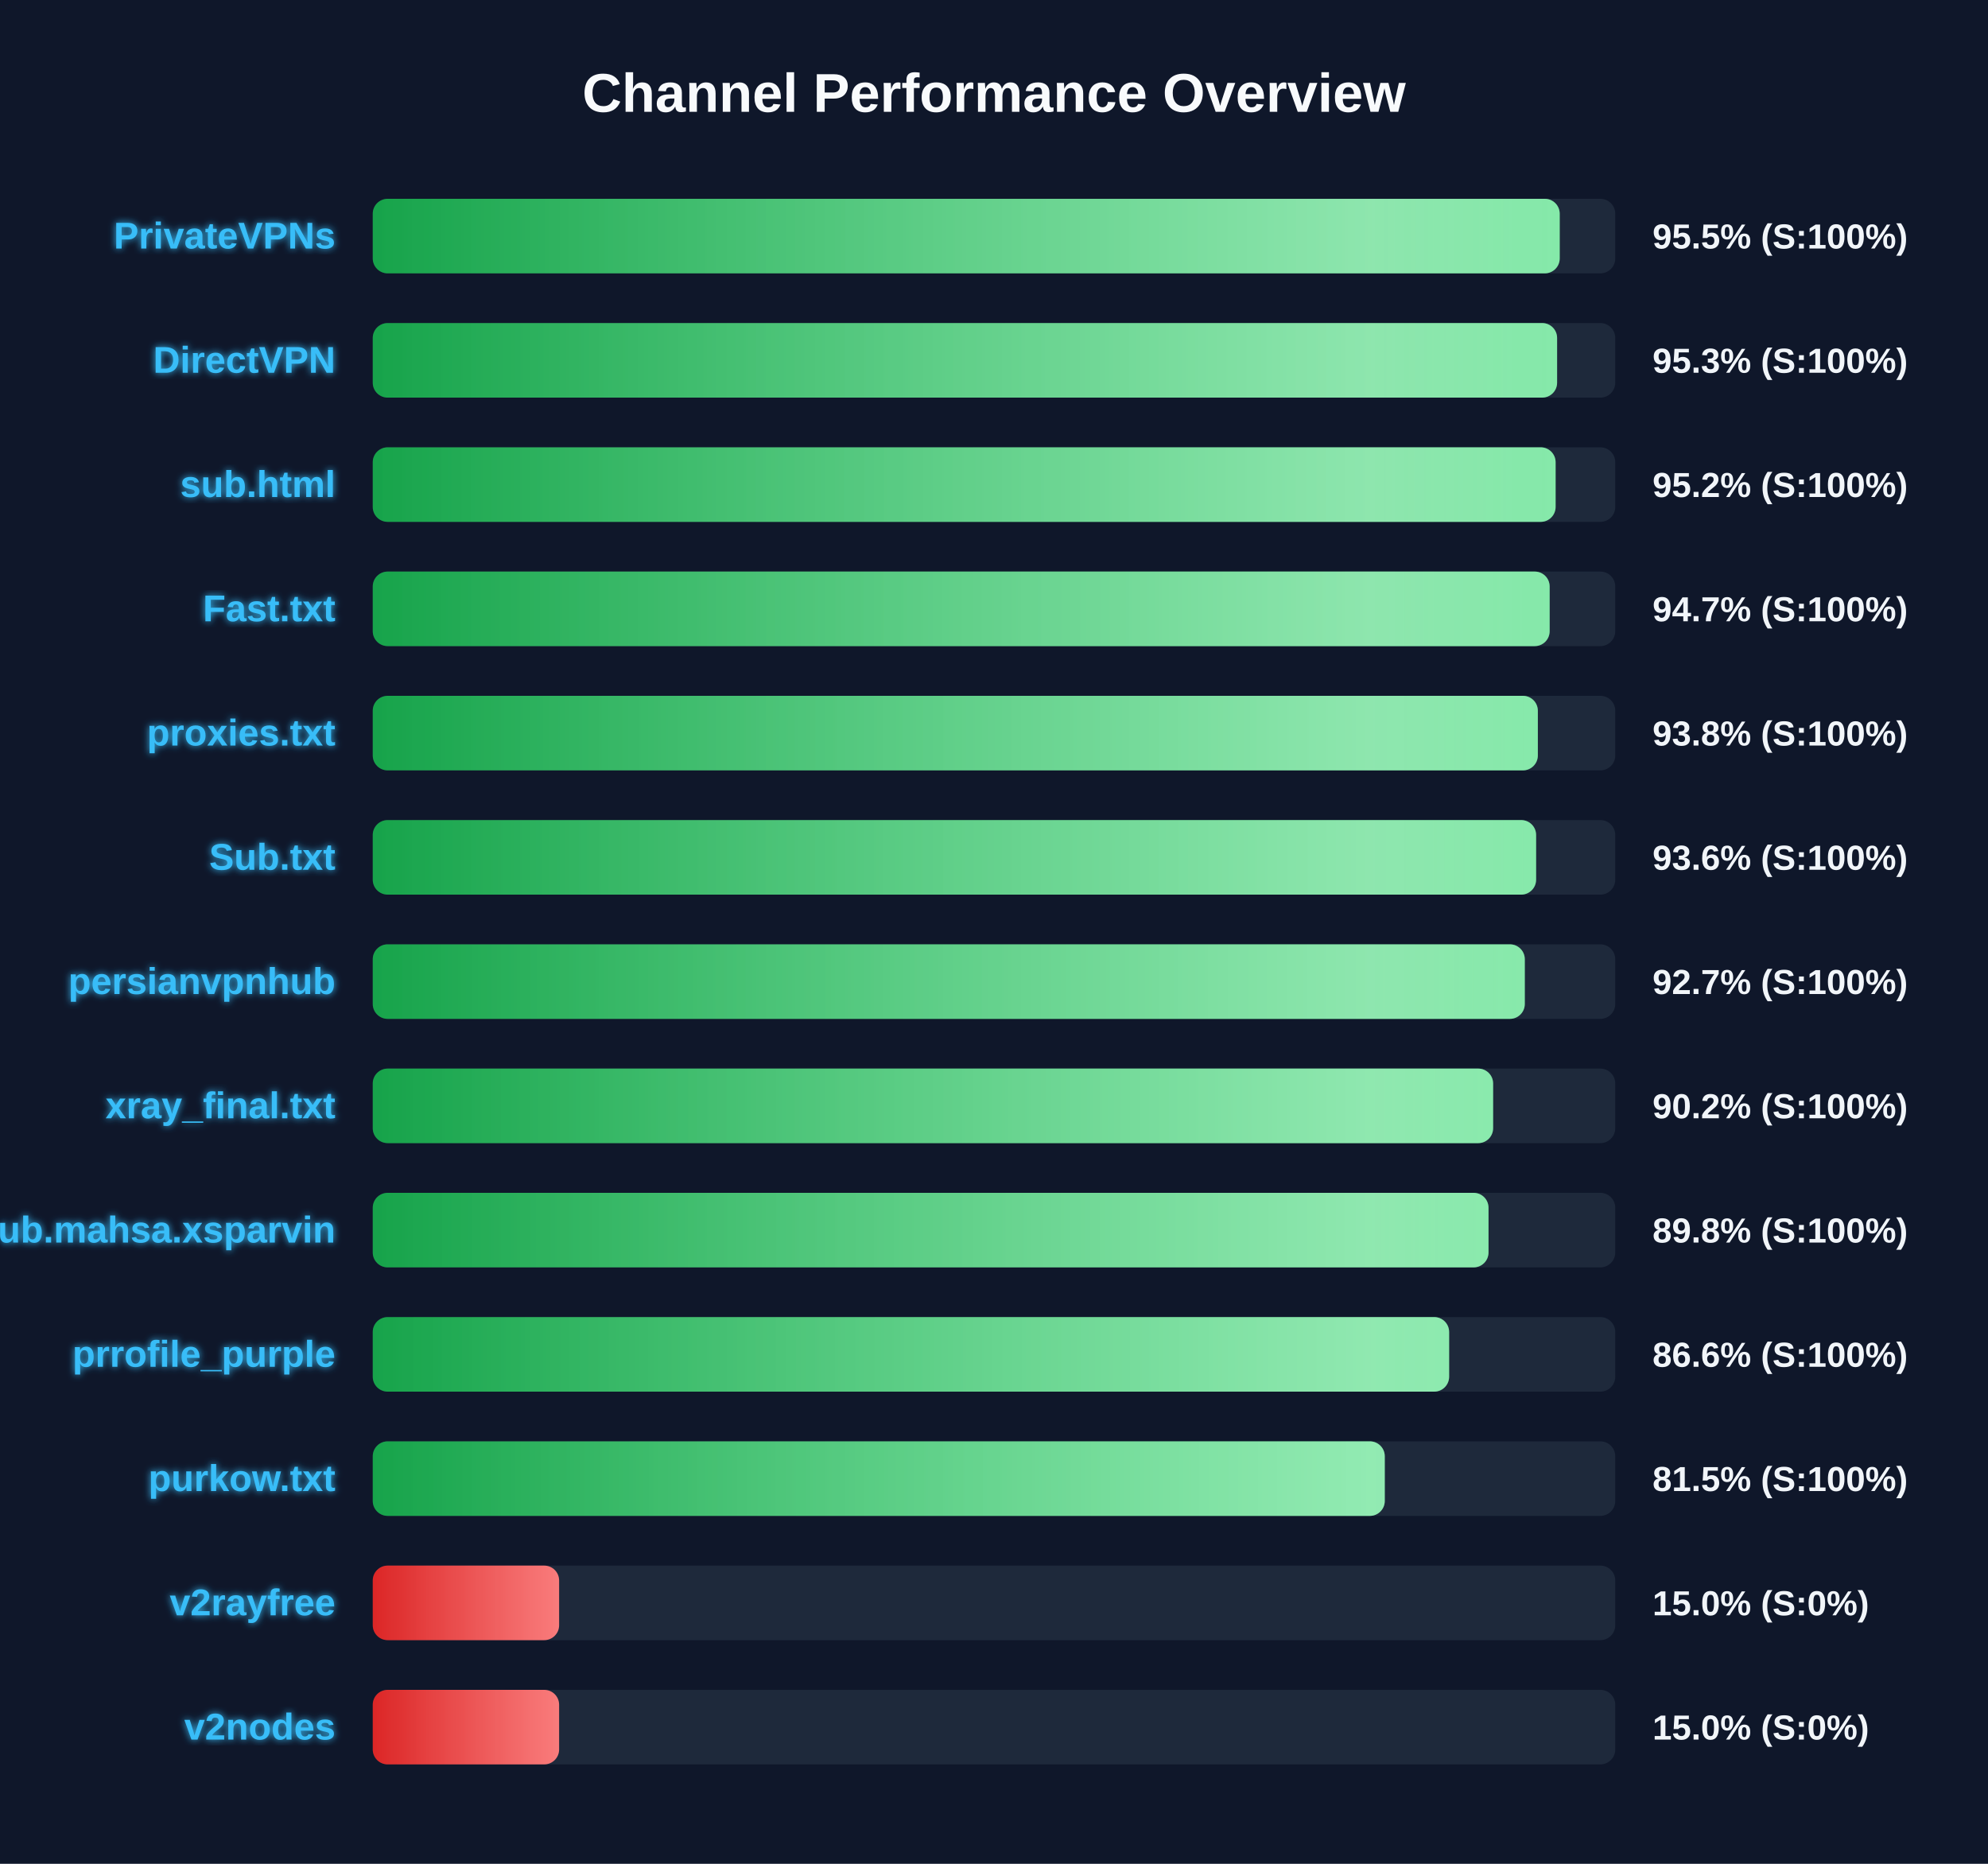
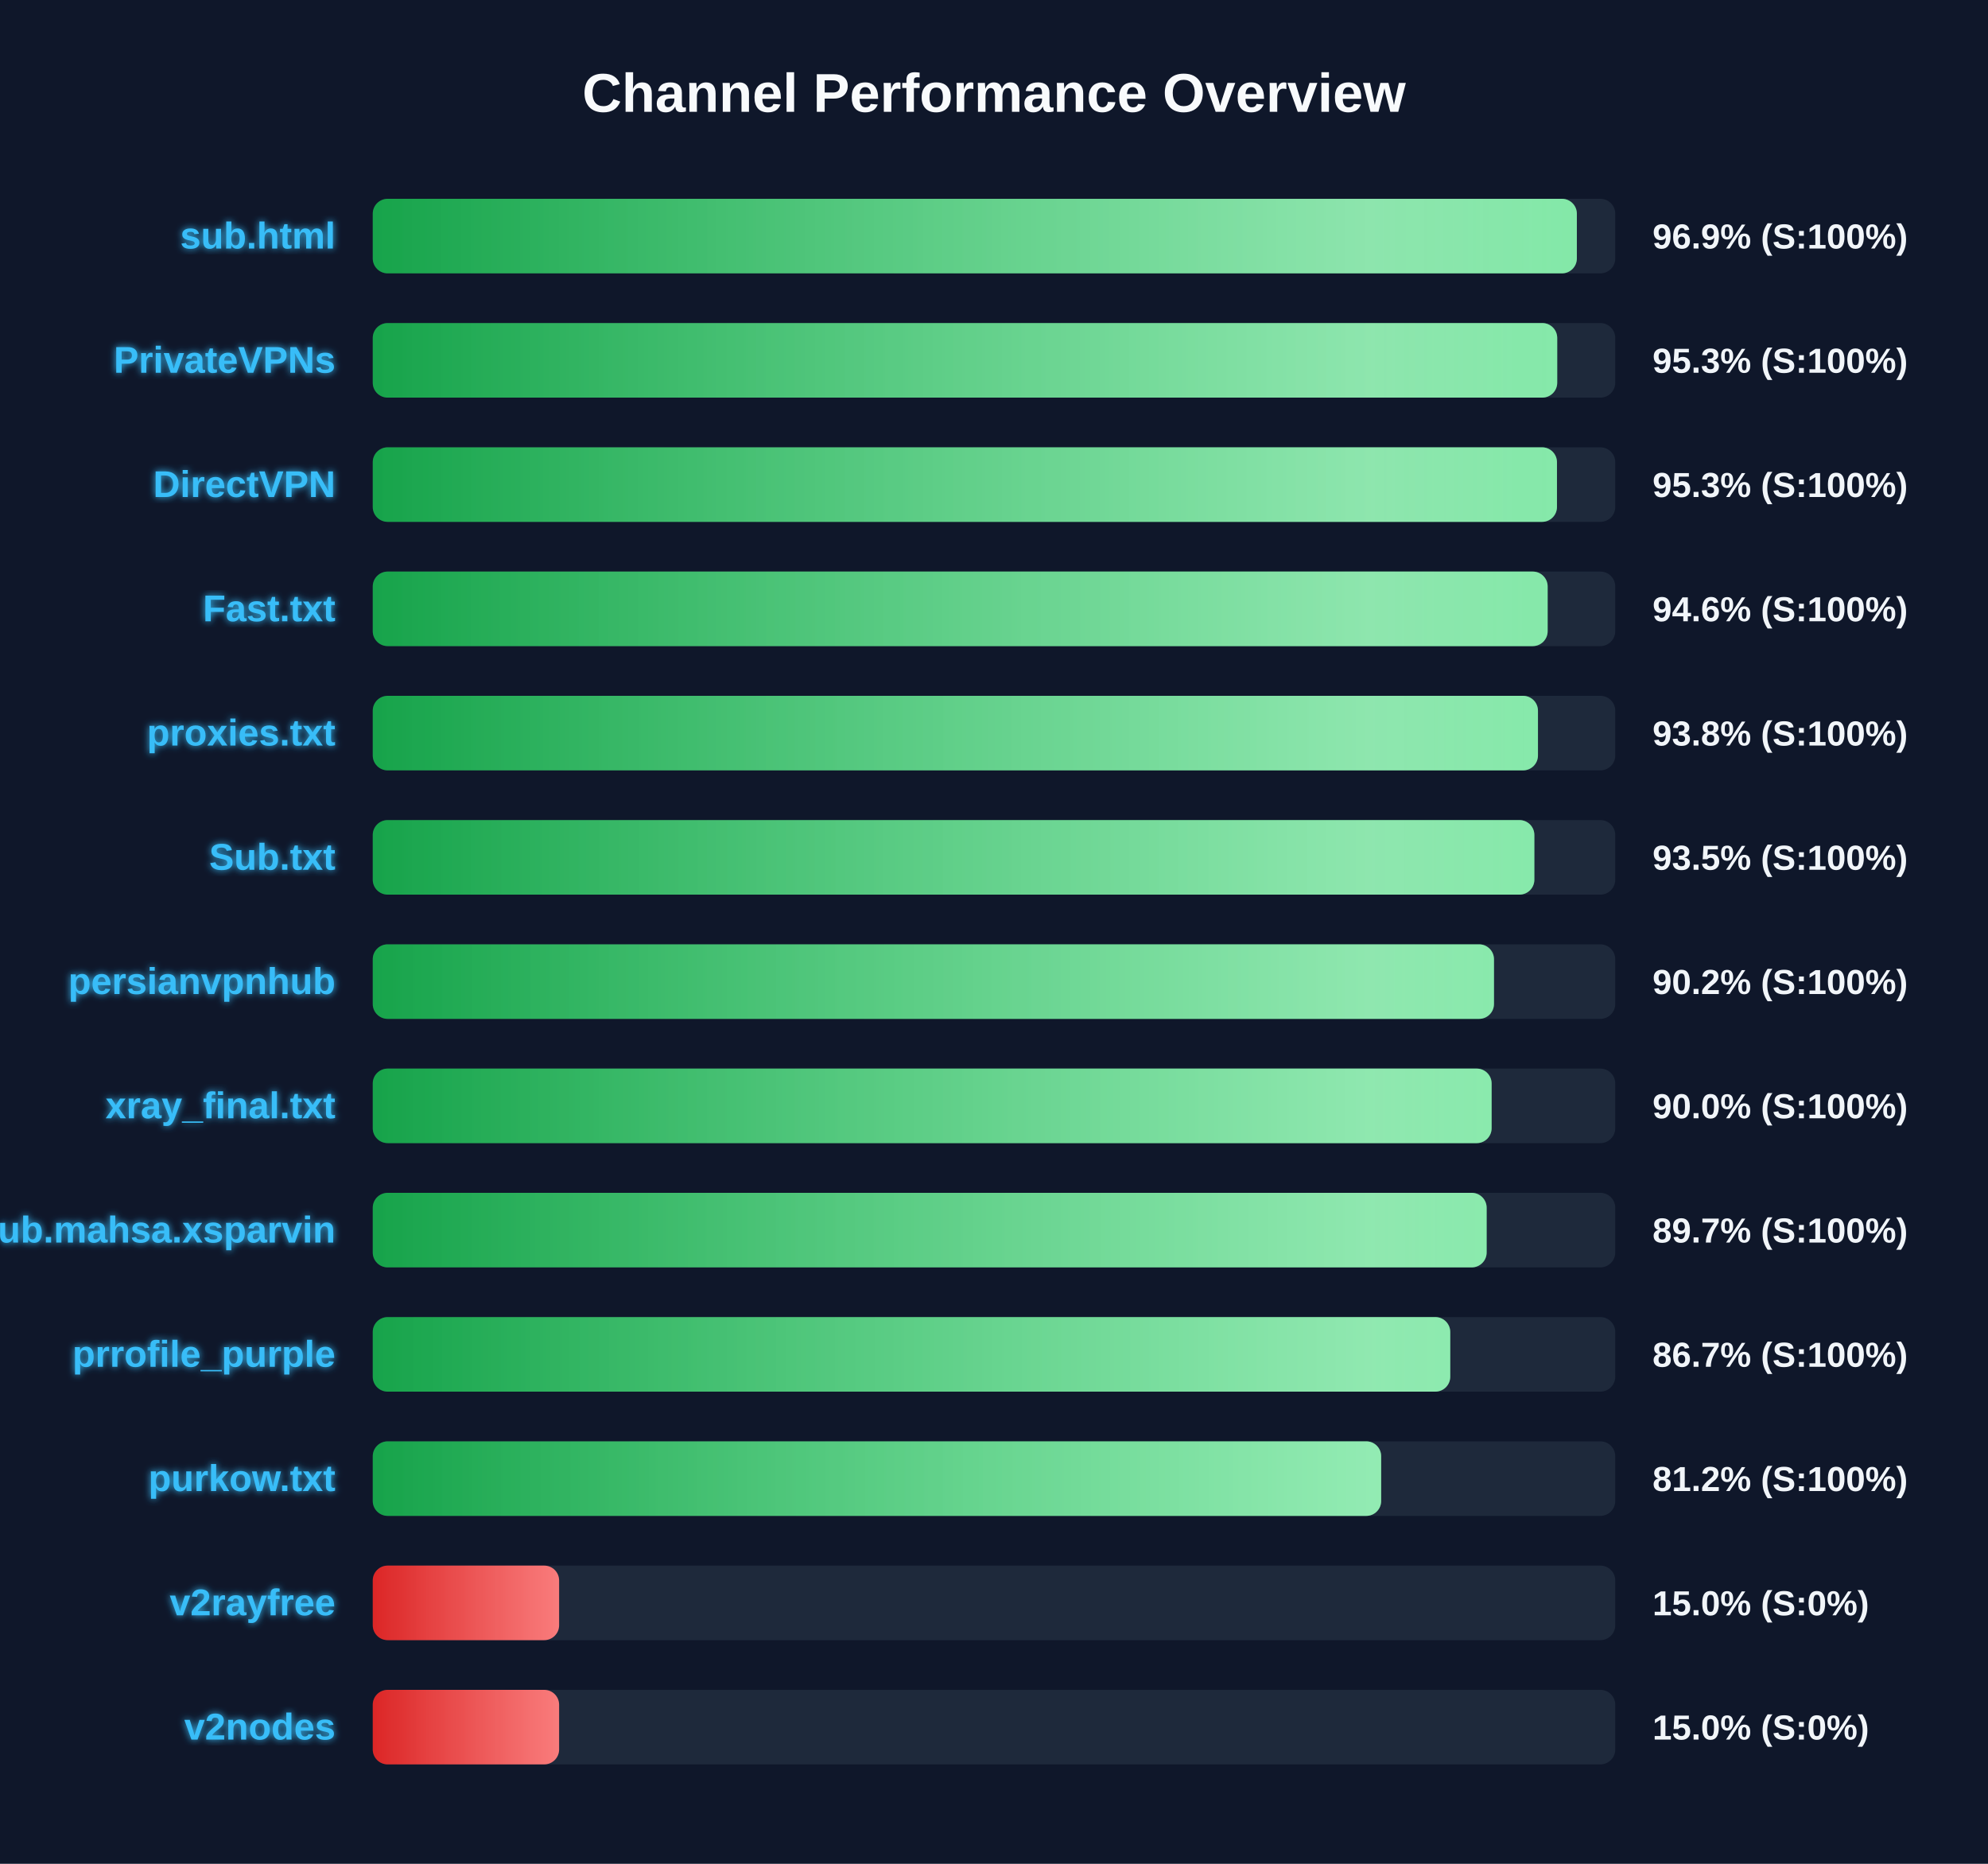
<svg xmlns="http://www.w3.org/2000/svg" width="800" height="750" version="1.1">
  <defs>
    <linearGradient id="grad-green" x1="0%" y1="0%" x2="100%" y2="0%">
      <stop offset="0%" stop-color="#16a34a" />
      <stop offset="100%" stop-color="#4ade80" />
    </linearGradient>
    <linearGradient id="grad-yellow" x1="0%" y1="0%" x2="100%" y2="0%">
      <stop offset="0%" stop-color="#ca8a04" />
      <stop offset="100%" stop-color="#fde047" />
    </linearGradient>
    <linearGradient id="grad-red" x1="0%" y1="0%" x2="100%" y2="0%">
      <stop offset="0%" stop-color="#dc2626" />
      <stop offset="100%" stop-color="#f87171" />
    </linearGradient>
    <linearGradient id="shimmer" x1="0%" y1="0%" x2="100%" y2="0%">
      <stop offset="0%" stop-color="rgba(255,255,255,0)" />
      <stop offset="50%" stop-color="rgba(255,255,255,0.4)" />
      <stop offset="100%" stop-color="rgba(255,255,255,0)" />
    </linearGradient>
    <filter id="glow" x="-20%" y="-20%" width="140%" height="140%">
      <feGaussianBlur stdDeviation="1.5" result="blur" />
      <feComposite in="SourceGraphic" in2="blur" operator="over" />
    </filter>
  </defs>
  <style>
        .bg-rect { fill: #0f172a; }
        .title { font: bold 22px 'Segoe UI', Arial, sans-serif; fill: #f8fafc; }
        .row { font: bold 15px 'Segoe UI', Arial, sans-serif; fill: #38bdf8; filter: url(#glow); }
        .score { font: bold 14px 'Segoe UI', Arial, sans-serif; fill: #f1f5f9; }
        @keyframes shimmer-anim {
            0% { transform: translateX(-100%); }
            100% { transform: translateX(200%); }
        }
        .shimmer-rect {
            animation: shimmer-anim 2.5s infinite linear;
        }
    </style>
  <rect width="100%" height="100%" class="bg-rect" />
  <text x="400" y="45" text-anchor="middle" class="title">Channel Performance Overview</text>
  <rect x="150" y="80" width="500" height="30" fill="#1e293b" rx="6" />
  <clipPath id="clip-0">
-     <rect x="150" y="80" width="477.65" height="30" rx="6" />
+     <rect x="150" y="80" width="484.55" height="30" rx="6" />
  </clipPath>
-   <rect x="150" y="80" width="477.65" height="30" fill="url(#grad-green)" rx="6" />
+   <rect x="150" y="80" width="484.55" height="30" fill="url(#grad-green)" rx="6" />
  <g clip-path="url(#clip-0)">
    <rect x="150" y="80" width="100%" height="30" fill="url(#shimmer)" class="shimmer-rect" />
  </g>
-   <text x="135" y="100" text-anchor="end" class="row">PrivateVPNs</text>
-   <text x="665" y="100" text-anchor="start" class="score">95.5% (S:100%)</text>
+   <text x="135" y="100" text-anchor="end" class="row">sub.html</text>
+   <text x="665" y="100" text-anchor="start" class="score">96.9% (S:100%)</text>
  <rect x="150" y="130" width="500" height="30" fill="#1e293b" rx="6" />
  <clipPath id="clip-1">
-     <rect x="150" y="130" width="476.6" height="30" rx="6" />
+     <rect x="150" y="130" width="476.65" height="30" rx="6" />
  </clipPath>
-   <rect x="150" y="130" width="476.6" height="30" fill="url(#grad-green)" rx="6" />
+   <rect x="150" y="130" width="476.65" height="30" fill="url(#grad-green)" rx="6" />
  <g clip-path="url(#clip-1)">
    <rect x="150" y="130" width="100%" height="30" fill="url(#shimmer)" class="shimmer-rect" />
  </g>
-   <text x="135" y="150" text-anchor="end" class="row">DirectVPN</text>
+   <text x="135" y="150" text-anchor="end" class="row">PrivateVPNs</text>
  <text x="665" y="150" text-anchor="start" class="score">95.3% (S:100%)</text>
  <rect x="150" y="180" width="500" height="30" fill="#1e293b" rx="6" />
  <clipPath id="clip-2">
-     <rect x="150" y="180" width="476.0" height="30" rx="6" />
+     <rect x="150" y="180" width="476.55" height="30" rx="6" />
  </clipPath>
-   <rect x="150" y="180" width="476.0" height="30" fill="url(#grad-green)" rx="6" />
+   <rect x="150" y="180" width="476.55" height="30" fill="url(#grad-green)" rx="6" />
  <g clip-path="url(#clip-2)">
    <rect x="150" y="180" width="100%" height="30" fill="url(#shimmer)" class="shimmer-rect" />
  </g>
-   <text x="135" y="200" text-anchor="end" class="row">sub.html</text>
-   <text x="665" y="200" text-anchor="start" class="score">95.2% (S:100%)</text>
+   <text x="135" y="200" text-anchor="end" class="row">DirectVPN</text>
+   <text x="665" y="200" text-anchor="start" class="score">95.3% (S:100%)</text>
  <rect x="150" y="230" width="500" height="30" fill="#1e293b" rx="6" />
  <clipPath id="clip-3">
-     <rect x="150" y="230" width="473.6" height="30" rx="6" />
+     <rect x="150" y="230" width="472.8" height="30" rx="6" />
  </clipPath>
-   <rect x="150" y="230" width="473.6" height="30" fill="url(#grad-green)" rx="6" />
+   <rect x="150" y="230" width="472.8" height="30" fill="url(#grad-green)" rx="6" />
  <g clip-path="url(#clip-3)">
    <rect x="150" y="230" width="100%" height="30" fill="url(#shimmer)" class="shimmer-rect" />
  </g>
  <text x="135" y="250" text-anchor="end" class="row">Fast.txt</text>
-   <text x="665" y="250" text-anchor="start" class="score">94.7% (S:100%)</text>
+   <text x="665" y="250" text-anchor="start" class="score">94.6% (S:100%)</text>
  <rect x="150" y="280" width="500" height="30" fill="#1e293b" rx="6" />
  <clipPath id="clip-4">
-     <rect x="150" y="280" width="468.85" height="30" rx="6" />
+     <rect x="150" y="280" width="468.9" height="30" rx="6" />
  </clipPath>
-   <rect x="150" y="280" width="468.85" height="30" fill="url(#grad-green)" rx="6" />
+   <rect x="150" y="280" width="468.9" height="30" fill="url(#grad-green)" rx="6" />
  <g clip-path="url(#clip-4)">
    <rect x="150" y="280" width="100%" height="30" fill="url(#shimmer)" class="shimmer-rect" />
  </g>
  <text x="135" y="300" text-anchor="end" class="row">proxies.txt</text>
  <text x="665" y="300" text-anchor="start" class="score">93.8% (S:100%)</text>
  <rect x="150" y="330" width="500" height="30" fill="#1e293b" rx="6" />
  <clipPath id="clip-5">
-     <rect x="150" y="330" width="468.15" height="30" rx="6" />
+     <rect x="150" y="330" width="467.45" height="30" rx="6" />
  </clipPath>
-   <rect x="150" y="330" width="468.15" height="30" fill="url(#grad-green)" rx="6" />
+   <rect x="150" y="330" width="467.45" height="30" fill="url(#grad-green)" rx="6" />
  <g clip-path="url(#clip-5)">
    <rect x="150" y="330" width="100%" height="30" fill="url(#shimmer)" class="shimmer-rect" />
  </g>
  <text x="135" y="350" text-anchor="end" class="row">Sub.txt</text>
-   <text x="665" y="350" text-anchor="start" class="score">93.6% (S:100%)</text>
+   <text x="665" y="350" text-anchor="start" class="score">93.5% (S:100%)</text>
  <rect x="150" y="380" width="500" height="30" fill="#1e293b" rx="6" />
  <clipPath id="clip-6">
-     <rect x="150" y="380" width="463.6" height="30" rx="6" />
+     <rect x="150" y="380" width="451.2" height="30" rx="6" />
  </clipPath>
-   <rect x="150" y="380" width="463.6" height="30" fill="url(#grad-green)" rx="6" />
+   <rect x="150" y="380" width="451.2" height="30" fill="url(#grad-green)" rx="6" />
  <g clip-path="url(#clip-6)">
    <rect x="150" y="380" width="100%" height="30" fill="url(#shimmer)" class="shimmer-rect" />
  </g>
  <text x="135" y="400" text-anchor="end" class="row">persianvpnhub</text>
-   <text x="665" y="400" text-anchor="start" class="score">92.7% (S:100%)</text>
+   <text x="665" y="400" text-anchor="start" class="score">90.2% (S:100%)</text>
  <rect x="150" y="430" width="500" height="30" fill="#1e293b" rx="6" />
  <clipPath id="clip-7">
-     <rect x="150" y="430" width="450.85" height="30" rx="6" />
+     <rect x="150" y="430" width="450.25" height="30" rx="6" />
  </clipPath>
-   <rect x="150" y="430" width="450.85" height="30" fill="url(#grad-green)" rx="6" />
+   <rect x="150" y="430" width="450.25" height="30" fill="url(#grad-green)" rx="6" />
  <g clip-path="url(#clip-7)">
    <rect x="150" y="430" width="100%" height="30" fill="url(#shimmer)" class="shimmer-rect" />
  </g>
  <text x="135" y="450" text-anchor="end" class="row">xray_final.txt</text>
-   <text x="665" y="450" text-anchor="start" class="score">90.2% (S:100%)</text>
+   <text x="665" y="450" text-anchor="start" class="score">90.0% (S:100%)</text>
  <rect x="150" y="480" width="500" height="30" fill="#1e293b" rx="6" />
  <clipPath id="clip-8">
-     <rect x="150" y="480" width="449.0" height="30" rx="6" />
+     <rect x="150" y="480" width="448.25" height="30" rx="6" />
  </clipPath>
-   <rect x="150" y="480" width="449.0" height="30" fill="url(#grad-green)" rx="6" />
+   <rect x="150" y="480" width="448.25" height="30" fill="url(#grad-green)" rx="6" />
  <g clip-path="url(#clip-8)">
    <rect x="150" y="480" width="100%" height="30" fill="url(#shimmer)" class="shimmer-rect" />
  </g>
  <text x="135" y="500" text-anchor="end" class="row">Sub.mahsa.xsparvin</text>
-   <text x="665" y="500" text-anchor="start" class="score">89.8% (S:100%)</text>
+   <text x="665" y="500" text-anchor="start" class="score">89.7% (S:100%)</text>
  <rect x="150" y="530" width="500" height="30" fill="#1e293b" rx="6" />
  <clipPath id="clip-9">
-     <rect x="150" y="530" width="433.15" height="30" rx="6" />
+     <rect x="150" y="530" width="433.6" height="30" rx="6" />
  </clipPath>
-   <rect x="150" y="530" width="433.15" height="30" fill="url(#grad-green)" rx="6" />
+   <rect x="150" y="530" width="433.6" height="30" fill="url(#grad-green)" rx="6" />
  <g clip-path="url(#clip-9)">
    <rect x="150" y="530" width="100%" height="30" fill="url(#shimmer)" class="shimmer-rect" />
  </g>
  <text x="135" y="550" text-anchor="end" class="row">prrofile_purple</text>
-   <text x="665" y="550" text-anchor="start" class="score">86.6% (S:100%)</text>
+   <text x="665" y="550" text-anchor="start" class="score">86.7% (S:100%)</text>
  <rect x="150" y="580" width="500" height="30" fill="#1e293b" rx="6" />
  <clipPath id="clip-10">
-     <rect x="150" y="580" width="407.25" height="30" rx="6" />
+     <rect x="150" y="580" width="405.8" height="30" rx="6" />
  </clipPath>
-   <rect x="150" y="580" width="407.25" height="30" fill="url(#grad-green)" rx="6" />
+   <rect x="150" y="580" width="405.8" height="30" fill="url(#grad-green)" rx="6" />
  <g clip-path="url(#clip-10)">
    <rect x="150" y="580" width="100%" height="30" fill="url(#shimmer)" class="shimmer-rect" />
  </g>
  <text x="135" y="600" text-anchor="end" class="row">purkow.txt</text>
-   <text x="665" y="600" text-anchor="start" class="score">81.5% (S:100%)</text>
+   <text x="665" y="600" text-anchor="start" class="score">81.2% (S:100%)</text>
  <rect x="150" y="630" width="500" height="30" fill="#1e293b" rx="6" />
  <clipPath id="clip-11">
    <rect x="150" y="630" width="75.0" height="30" rx="6" />
  </clipPath>
  <rect x="150" y="630" width="75.0" height="30" fill="url(#grad-red)" rx="6" />
  <g clip-path="url(#clip-11)">
    <rect x="150" y="630" width="100%" height="30" fill="url(#shimmer)" class="shimmer-rect" />
  </g>
  <text x="135" y="650" text-anchor="end" class="row">v2rayfree</text>
  <text x="665" y="650" text-anchor="start" class="score">15.0% (S:0%)</text>
  <rect x="150" y="680" width="500" height="30" fill="#1e293b" rx="6" />
  <clipPath id="clip-12">
    <rect x="150" y="680" width="75.0" height="30" rx="6" />
  </clipPath>
  <rect x="150" y="680" width="75.0" height="30" fill="url(#grad-red)" rx="6" />
  <g clip-path="url(#clip-12)">
    <rect x="150" y="680" width="100%" height="30" fill="url(#shimmer)" class="shimmer-rect" />
  </g>
  <text x="135" y="700" text-anchor="end" class="row">v2nodes</text>
  <text x="665" y="700" text-anchor="start" class="score">15.0% (S:0%)</text>
</svg>
